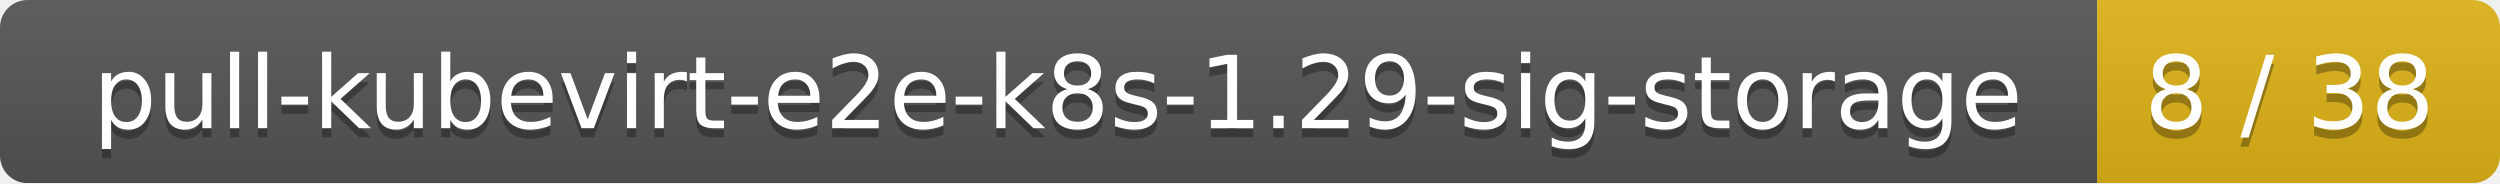
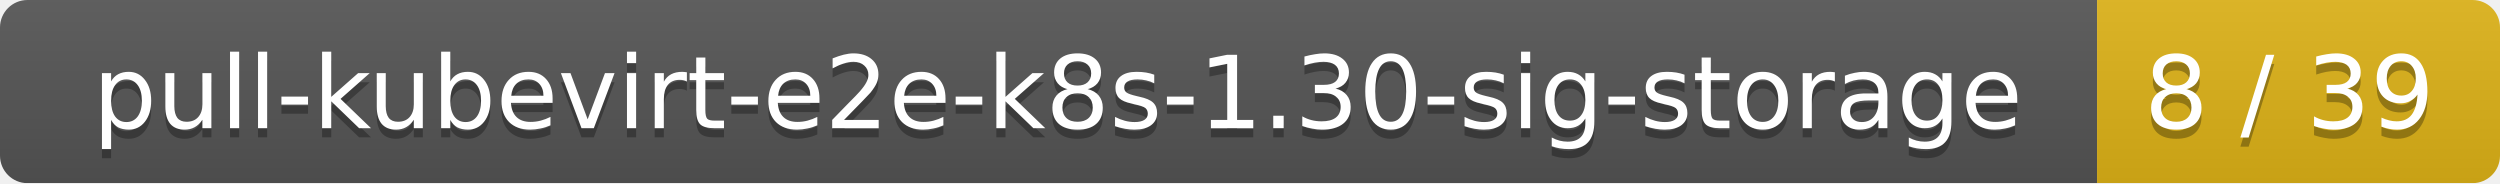
<svg xmlns="http://www.w3.org/2000/svg" width="273" height="20">
  <linearGradient id="smooth" x2="0" y2="100%">
    <stop offset="0" stop-color="#bbb" stop-opacity=".1" />
    <stop offset="1" stop-opacity=".1" />
  </linearGradient>
  <mask id="round">
    <rect width="273" height="20" rx="3" fill="#fff" />
  </mask>
  <g mask="url(#round)">
    <rect width="229" height="20" fill="#555" />
    <rect x="229" width="44" height="20" fill="#dfb317" />
    <rect width="273" height="20" fill="url(#smooth)" />
  </g>
  <g fill="#fff" text-anchor="middle" font-family="DejaVu Sans,Verdana,Geneva,sans-serif" font-size="11">
-     <text x="115.5" y="15" fill="#010101" fill-opacity=".3">pull-kubevirt-e2e-k8s-1.29-sig-storage</text>
-     <text x="115.5" y="14">pull-kubevirt-e2e-k8s-1.29-sig-storage</text>
-     <text x="250" y="15" fill="#010101" fill-opacity=".3">8 / 38</text>
-     <text x="250" y="14">8 / 38</text>
+     <text x="115.5" y="15" fill="#010101" fill-opacity=".3">pull-kubevirt-e2e-k8s-1.30-sig-storage</text>
+     <text x="115.5" y="14">pull-kubevirt-e2e-k8s-1.30-sig-storage</text>
+     <text x="250" y="15" fill="#010101" fill-opacity=".3">8 / 39</text>
+     <text x="250" y="14">8 / 39</text>
  </g>
</svg>
